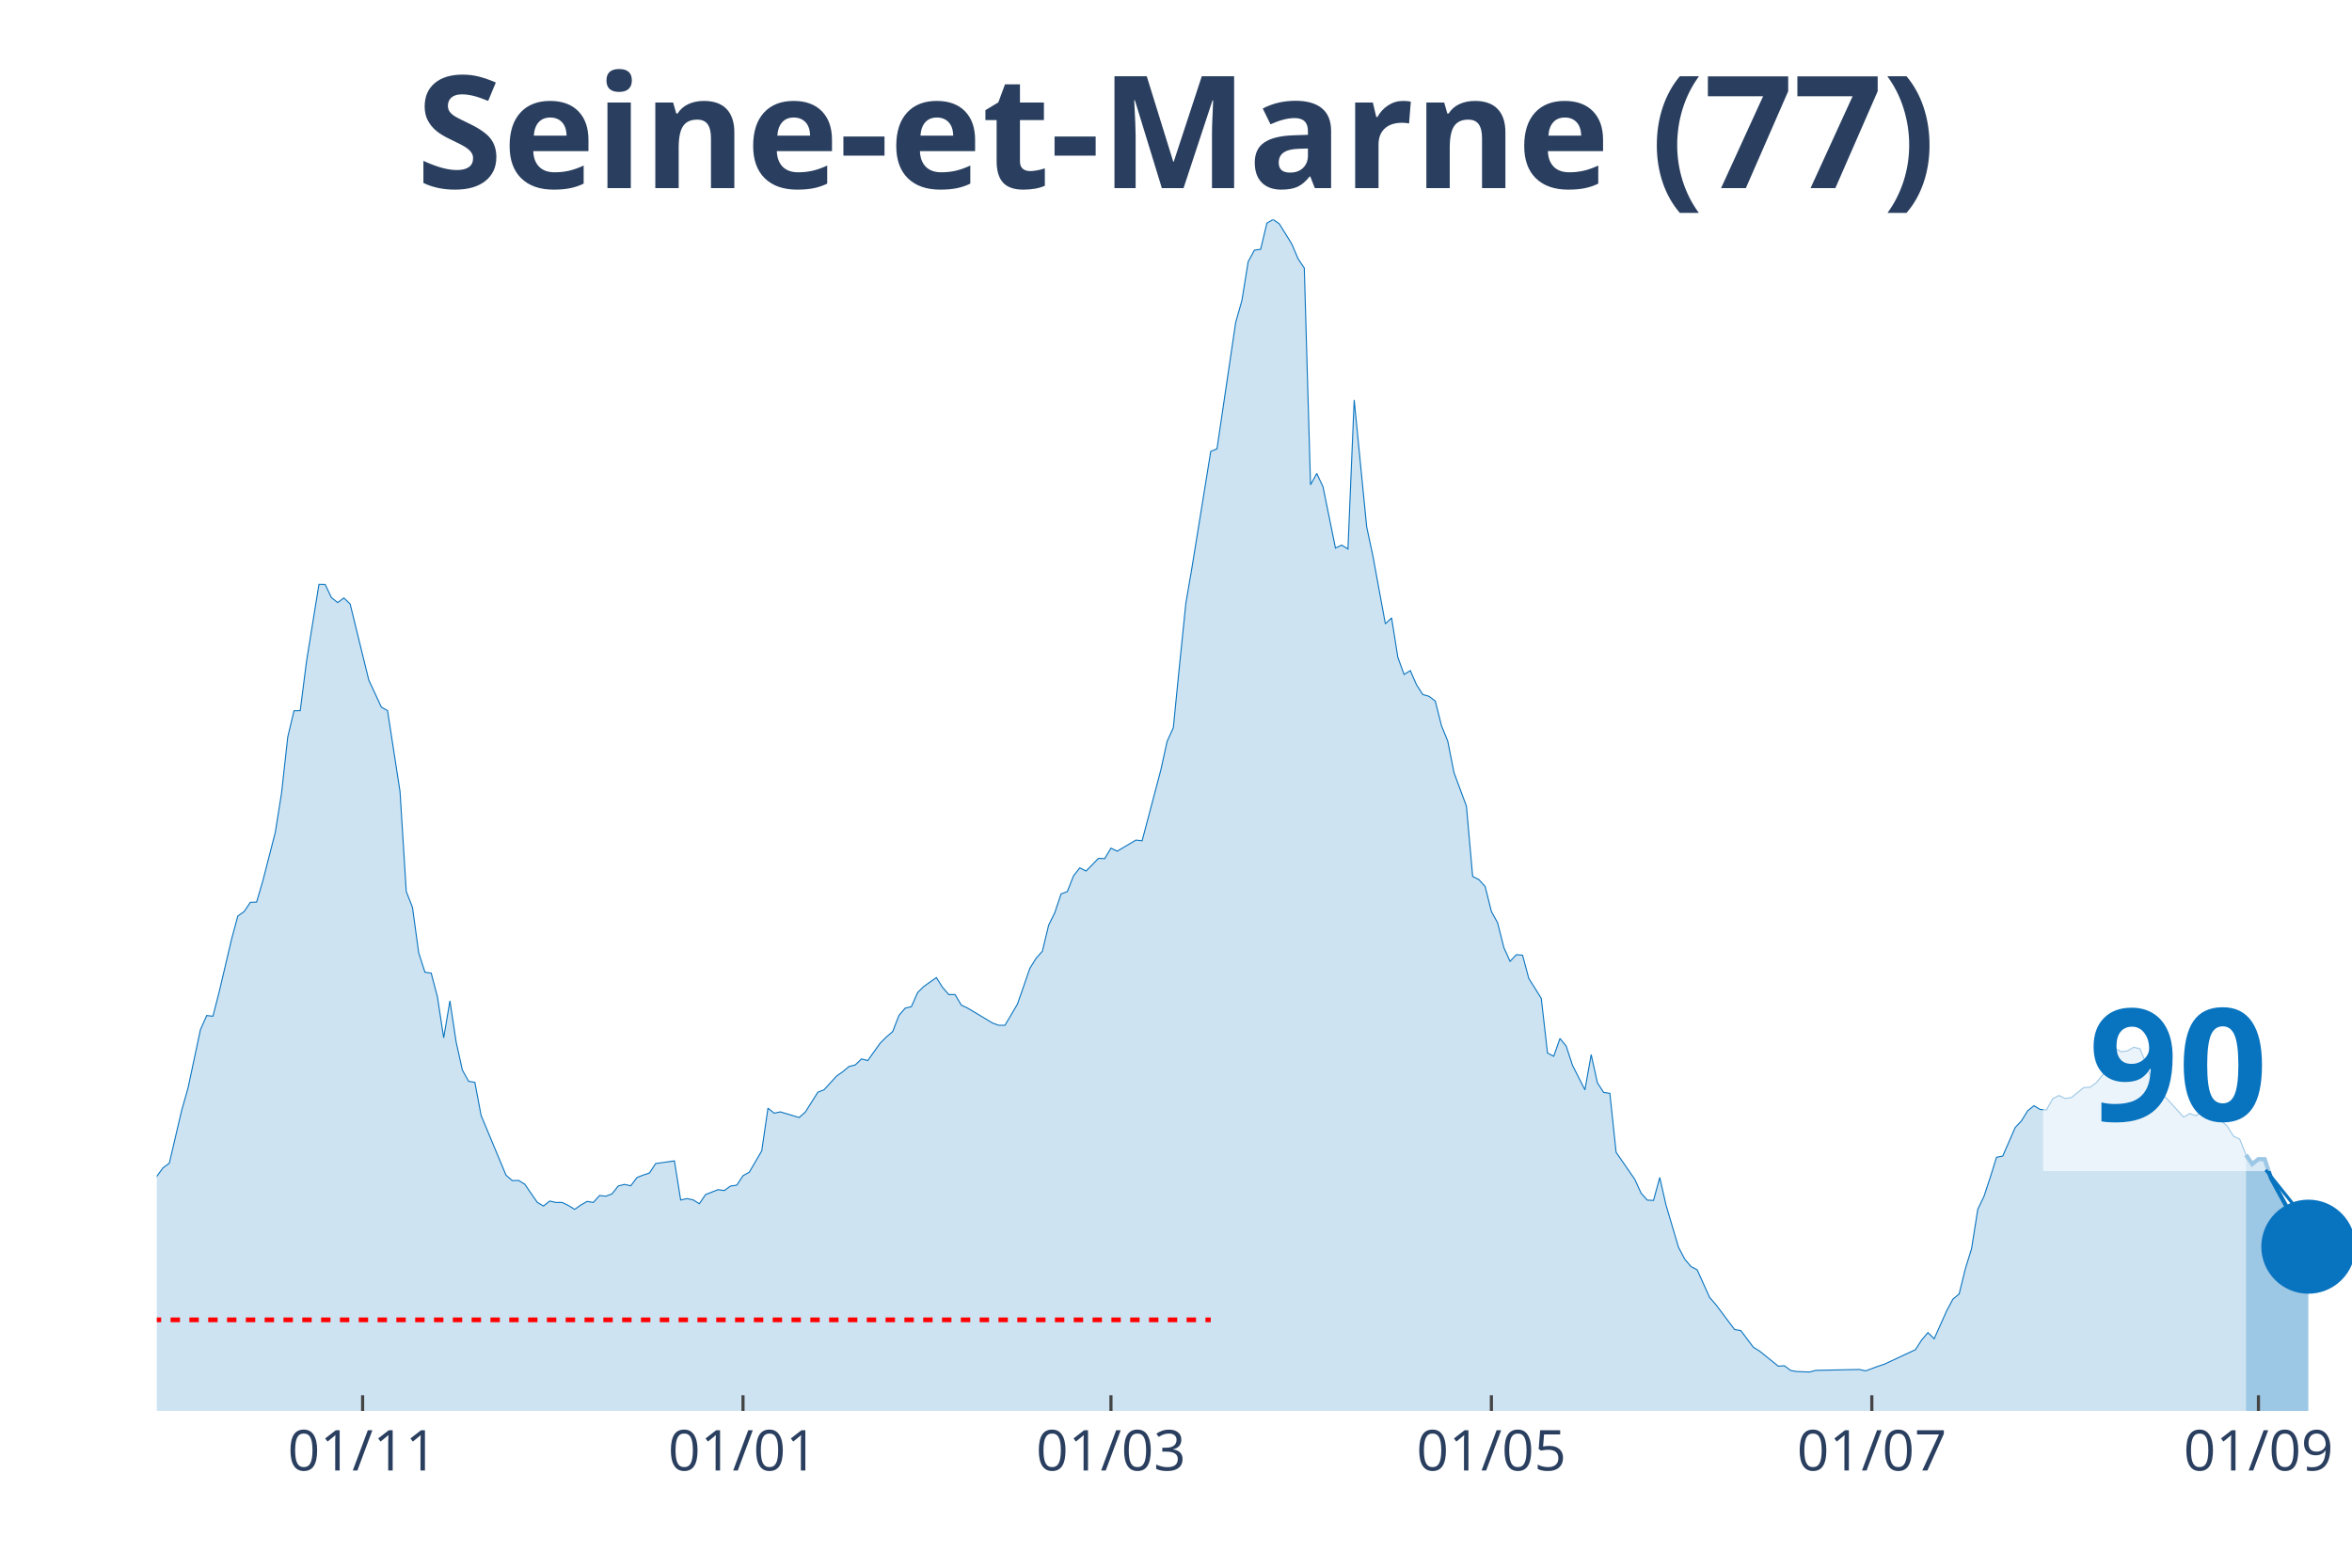
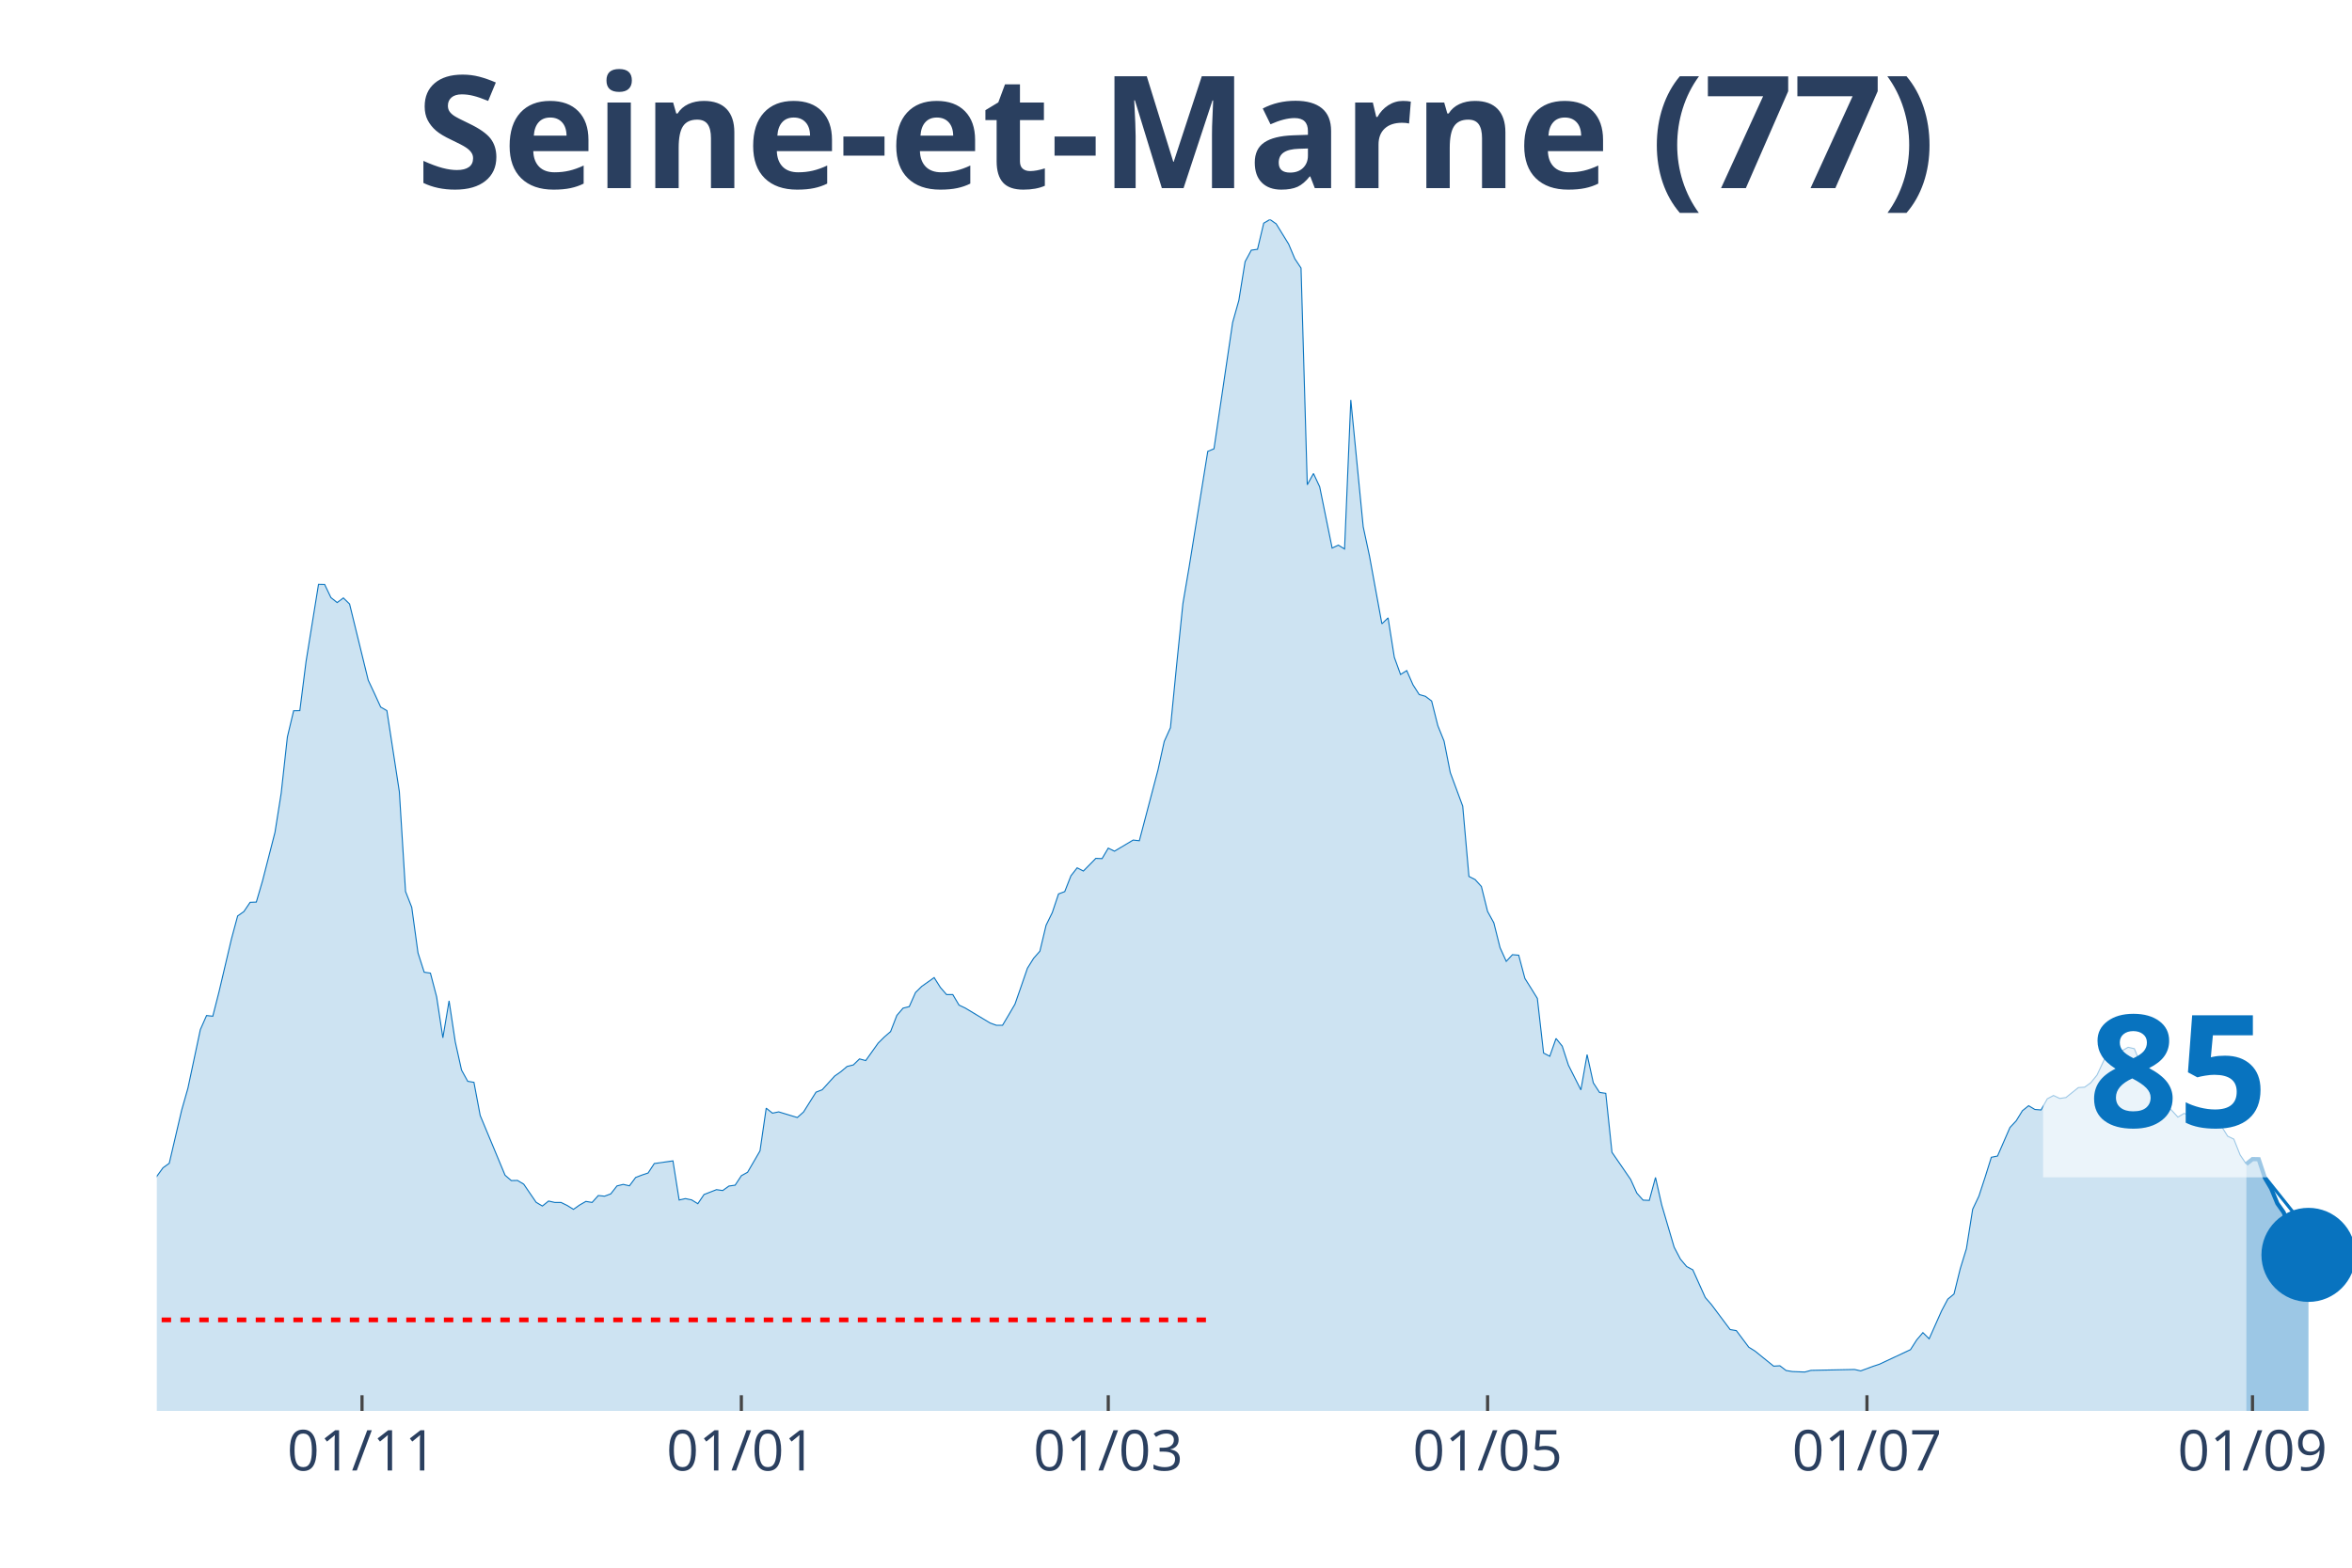
<svg xmlns="http://www.w3.org/2000/svg" class="main-svg" width="1125" height="750" style="" viewBox="0 0 750 500">
  <rect x="0" y="0" width="750" height="500" style="fill: rgb(0, 0, 0); fill-opacity: 0;" />
-   <defs id="defs-91bbe9">
+   <defs id="defs-d5b7dd">
    <g class="clips">
-       <clipPath id="clip91bbe9xyplot" class="plotclip">
+       <clipPath id="clipd5b7ddxyplot" class="plotclip">
        <rect width="700" height="380" />
      </clipPath>
-       <clipPath class="axesclip" id="clip91bbe9x">
+       <clipPath class="axesclip" id="clipd5b7ddx">
        <rect x="50" y="0" width="700" height="500" />
      </clipPath>
-       <clipPath class="axesclip" id="clip91bbe9y">
+       <clipPath class="axesclip" id="clipd5b7ddy">
        <rect x="0" y="70" width="750" height="380" />
      </clipPath>
-       <clipPath class="axesclip" id="clip91bbe9xy">
+       <clipPath class="axesclip" id="clipd5b7ddxy">
        <rect x="50" y="70" width="700" height="380" />
      </clipPath>
    </g>
    <g class="gradients" />
  </defs>
  <g class="bglayer">
    <rect class="bg" x="50" y="70" width="700" height="380" style="fill: rgb(0, 0, 0); fill-opacity: 0; stroke-width: 0;" />
  </g>
  <g class="layer-below">
    <g class="imagelayer" />
    <g class="shapelayer" />
  </g>
  <g class="cartesianlayer">
    <g class="subplot xy">
      <g class="layer-subplot">
        <g class="shapelayer" />
        <g class="imagelayer" />
      </g>
      <g class="gridlayer">
        <g class="x">
-           <path class="xgrid crisp" transform="translate(115.63,0)" d="M0,70v380" style="stroke: rgb(255, 255, 255); stroke-opacity: 1; stroke-width: 1px;" />
-           <path class="xgrid crisp" transform="translate(236.93,0)" d="M0,70v380" style="stroke: rgb(255, 255, 255); stroke-opacity: 1; stroke-width: 1px;" />
-           <path class="xgrid crisp" transform="translate(354.26,0)" d="M0,70v380" style="stroke: rgb(255, 255, 255); stroke-opacity: 1; stroke-width: 1px;" />
-           <path class="xgrid crisp" transform="translate(475.57,0)" d="M0,70v380" style="stroke: rgb(255, 255, 255); stroke-opacity: 1; stroke-width: 1px;" />
-           <path class="xgrid crisp" transform="translate(596.88,0)" d="M0,70v380" style="stroke: rgb(255, 255, 255); stroke-opacity: 1; stroke-width: 1px;" />
-           <path class="xgrid crisp" transform="translate(720.17,0)" d="M0,70v380" style="stroke: rgb(255, 255, 255); stroke-opacity: 1; stroke-width: 1px;" />
+           <path class="xgrid crisp" transform="translate(115.44,0)" d="M0,70v380" style="stroke: rgb(255, 255, 255); stroke-opacity: 1; stroke-width: 1px;" />
+           <path class="xgrid crisp" transform="translate(236.4,0)" d="M0,70v380" style="stroke: rgb(255, 255, 255); stroke-opacity: 1; stroke-width: 1px;" />
+           <path class="xgrid crisp" transform="translate(353.4,0)" d="M0,70v380" style="stroke: rgb(255, 255, 255); stroke-opacity: 1; stroke-width: 1px;" />
+           <path class="xgrid crisp" transform="translate(474.36,0)" d="M0,70v380" style="stroke: rgb(255, 255, 255); stroke-opacity: 1; stroke-width: 1px;" />
+           <path class="xgrid crisp" transform="translate(595.33,0)" d="M0,70v380" style="stroke: rgb(255, 255, 255); stroke-opacity: 1; stroke-width: 1px;" />
+           <path class="xgrid crisp" transform="translate(718.27,0)" d="M0,70v380" style="stroke: rgb(255, 255, 255); stroke-opacity: 1; stroke-width: 1px;" />
        </g>
        <g class="y" />
      </g>
      <g class="zerolinelayer" />
      <path class="xlines-below" />
      <path class="ylines-below" />
      <g class="overlines-below" />
      <g class="xaxislayer-below" />
      <g class="yaxislayer-below" />
      <g class="overaxes-below" />
-       <g class="plot" transform="translate(50, 70)" clip-path="url('#clip91bbe9xyplot')">
+       <g class="plot" transform="translate(50, 70)" clip-path="url('#clipd5b7ddxyplot')">
        <g class="scatterlayer mlayer">
-           <g class="trace scatter tracea01c13" style="stroke-miterlimit: 2;">
+           <g class="trace scatter tracef1e137" style="stroke-miterlimit: 2;">
            <g class="fills">
              <g>
-                 <path class="js-fill" d="M666.19,380L-270.45,380L-270.45,373.64L-204.83,378.12L-202.84,377.92L-180.97,377.47L-178.98,377.63L-145.17,376.33L-143.18,375.84L-129.26,371.27L-127.27,370.45L-119.32,369.07L-117.33,368.66L-111.36,368.7L-109.37,368.66L-101.42,366.86L-99.43,365.6L-97.44,364.01L-95.45,364.91L-93.47,364.95L-91.48,362.95L-85.51,358.66L-83.52,358.79L-75.57,352.55L-73.58,348.67L-71.59,346.59L-69.6,341.12L-65.62,341.41L-63.64,340.63L-61.65,339L-59.66,339.7L-57.67,338.35L-55.68,339.61L-37.78,328.64L-35.8,323.17L-31.82,319.83L-29.83,320.44L-27.84,319.18L-25.85,319.18L-21.87,320.32L-19.89,317.67L-17.9,316.73L-15.91,312.97L-11.93,310.24L-9.94,310.77L-5.97,313.1L-3.98,310.53L-1.99,309.38L0,305.18L1.99,302.45L3.98,301.02L7.95,284.05L9.94,277.08L13.92,258.39L15.91,253.9L17.9,254.11L19.89,246.36L23.86,229.47L25.85,222.13L27.84,220.74L29.83,217.8L31.82,217.72L33.81,210.95L37.78,195.49L39.77,183L41.76,165.05L43.75,156.69L45.74,156.65L47.73,140.99L51.7,116.39L53.69,116.43L55.68,120.59L57.67,122.18L59.66,120.71L61.65,122.63L67.61,146.94L69.6,151.18L71.59,155.51L73.58,156.65L77.56,182.47L79.55,214.33L81.53,219.39L83.52,233.92L85.51,240.08L87.5,240.36L89.49,247.95L91.48,261L93.47,249.21L95.45,262.31L97.44,271.28L99.43,274.87L101.42,275.2L103.41,285.76L111.36,304.82L113.35,306.53L115.34,306.49L117.33,307.67L121.31,313.46L123.3,314.65L125.28,313.06L127.27,313.51L129.26,313.51L131.25,314.48L133.24,315.71L135.23,314.32L137.22,313.18L139.2,313.51L141.19,311.3L143.18,311.51L145.17,310.77L147.16,308.24L149.15,307.75L151.14,308.2L153.13,305.55L155.11,304.78L157.1,304.12L159.09,301.1L165.06,300.25L167.05,312.73L169.03,312.28L171.02,312.69L173.01,313.91L175,310.98L178.98,309.43L180.97,309.71L182.95,308.28L184.94,308L186.93,304.98L188.92,303.88L192.9,297.06L194.89,283.44L196.88,285.03L198.86,284.62L204.83,286.42L206.82,284.66L210.8,278.34L212.78,277.57L216.76,273.2L218.75,271.81L220.74,270.14L222.73,269.65L224.72,267.73L226.7,268.26L230.68,262.68L232.67,260.72L234.66,259L236.65,253.86L238.64,251.54L240.63,251.05L242.61,246.56L244.6,244.6L248.58,241.79L250.57,244.93L252.56,247.21L254.55,247.21L256.53,250.56L258.52,251.5L266.48,256.27L268.47,257L270.45,257L272.44,253.66L274.43,250.27L276.42,244.56L278.41,238.81L280.4,235.63L282.39,233.38L284.38,225.1L286.36,221.06L288.35,215.11L290.34,214.37L292.33,209.32L294.32,206.79L296.31,207.81L300.28,203.77L302.27,203.85L304.26,200.5L306.25,201.48L312.22,197.93L314.2,198.14L320.17,175.54L322.16,166.48L324.15,162.08L326.14,142.01L328.13,122.51L330.11,110.88L336.08,73.96L338.07,73.14L344.03,32.84L346.02,25.82L348.01,13.46L350,9.79L351.99,9.51L353.98,1.18L355.97,0L357.95,1.39L361.93,7.83L363.92,12.52L365.91,15.5L367.9,84.61L369.89,81.02L371.88,85.26L375.85,104.8L377.84,103.86L379.83,105.09L381.82,57.56L385.8,98.03L387.78,107.29L391.76,128.95L393.75,127.07L395.74,139.64L397.73,145.11L399.72,143.88L401.7,148.41L403.69,151.51L405.68,152.08L407.67,153.59L409.66,161.46L411.65,166.36L413.64,176.4L417.61,187.12L419.6,209.52L421.59,210.54L423.58,212.74L425.57,220.7L427.56,224.33L429.55,232.24L431.53,236.61L433.52,234.49L435.51,234.65L437.5,242.07L439.49,245.22L441.48,248.44L443.47,265.86L445.45,266.88L447.44,261.21L449.43,263.65L451.42,269.73L455.4,277.61L457.39,266.35L459.38,275.36L461.36,278.42L463.35,278.71L465.34,297.51L471.31,306.16L473.3,310.53L475.28,312.77L477.27,312.85L479.26,305.55L481.25,314.32L485.23,327.78L487.22,331.58L489.2,333.94L491.19,335L495.17,343.82L497.16,346.1L503.13,354.05L505.11,354.38L509.09,359.68L511.08,360.91L517.05,365.72L519.03,365.6L521.02,367.11L523.01,367.44L526.99,367.6L528.98,367.07L542.9,366.78L544.89,367.23L548.86,365.76L550.85,365.11L560.8,360.46L562.78,357.36L564.77,355.03L566.76,356.99L570.74,348.1L572.73,344.35L574.72,342.71L576.7,334.68L578.69,328.23L580.68,315.67L582.67,311.51L584.66,305.47L586.65,299.1L588.64,298.7L592.61,289.6L594.6,287.48L596.59,284.26L598.58,282.66L600.57,283.85L602.56,284.01L604.55,280.46L606.53,279.4L608.52,280.34L610.51,280.05L614.49,276.87L616.48,276.75L618.47,275.32L620.45,272.87L624.43,264.39L626.42,265.45L628.41,265.16L630.4,264.02L632.39,264.47L634.38,269.37L638.35,280.3L640.34,279.73L646.31,286.3L648.3,285.15L650.28,285.89L652.27,284.05L654.26,284.99L656.25,287.15L658.24,287.32L660.23,289.23L662.22,292.37L664.2,293.31L666.19,298.33" style="fill: rgb(8, 115, 191); fill-opacity: 0.2; stroke-width: 0;" />
+                 <path class="js-fill" d="M666.29,380L-269.69,380L-269.69,373.64L-204.25,378.12L-202.27,377.92L-180.45,377.47L-178.47,377.63L-144.76,376.33L-142.78,375.84L-128.9,371.27L-126.91,370.45L-118.98,369.07L-117,368.66L-111.05,368.7L-109.07,368.66L-101.13,366.86L-99.15,365.6L-97.17,364.01L-95.18,364.91L-93.2,364.95L-91.22,362.95L-85.27,358.66L-83.29,358.79L-75.35,352.55L-73.37,348.67L-71.39,346.59L-69.41,341.12L-65.44,341.41L-63.46,340.63L-61.47,339L-59.49,339.7L-57.51,338.35L-55.52,339.61L-37.68,328.64L-35.69,323.17L-31.73,319.83L-29.75,320.44L-27.76,319.18L-25.78,319.18L-21.81,320.32L-19.83,317.67L-17.85,316.73L-15.86,312.97L-11.9,310.24L-9.92,310.77L-5.95,313.1L-3.97,310.53L-1.98,309.38L0,305.18L1.98,302.45L3.97,301.02L7.93,284.05L9.92,277.08L13.88,258.39L15.86,253.9L17.85,254.11L19.83,246.36L23.8,229.47L25.78,222.13L27.76,220.74L29.75,217.8L31.73,217.72L33.71,210.95L37.68,195.49L39.66,183L41.64,165.05L43.63,156.69L45.61,156.65L47.59,140.99L51.56,116.39L53.54,116.43L55.52,120.59L57.51,122.18L59.49,120.71L61.47,122.63L67.42,146.94L69.41,151.18L71.39,155.51L73.37,156.65L77.34,182.47L79.32,214.33L81.3,219.39L83.29,233.92L85.27,240.08L87.25,240.36L89.24,247.95L91.22,261L93.2,249.21L95.18,262.31L97.17,271.28L99.15,274.87L101.13,275.2L103.12,285.76L111.05,304.82L113.03,306.53L115.01,306.49L117,307.67L120.96,313.46L122.95,314.65L124.93,313.06L126.91,313.51L128.9,313.51L130.88,314.48L132.86,315.71L134.84,314.32L136.83,313.18L138.81,313.51L140.79,311.3L142.78,311.51L144.76,310.77L146.74,308.24L148.73,307.75L150.71,308.2L152.69,305.55L154.67,304.78L156.66,304.12L158.64,301.1L164.59,300.25L166.57,312.73L168.56,312.28L170.54,312.69L172.52,313.91L174.5,310.98L178.47,309.43L180.45,309.71L182.44,308.28L184.42,308L186.4,304.98L188.39,303.88L192.35,297.06L194.33,283.44L196.32,285.03L198.3,284.62L204.25,286.42L206.23,284.66L210.2,278.34L212.18,277.57L216.15,273.2L218.13,271.81L220.11,270.14L222.1,269.65L224.08,267.73L226.06,268.26L230.03,262.68L232.01,260.72L233.99,259L235.98,253.86L237.96,251.54L239.94,251.05L241.93,246.56L243.91,244.6L247.88,241.79L249.86,244.93L251.84,247.21L253.82,247.21L255.81,250.56L257.79,251.5L265.72,256.27L267.71,257L269.69,257L271.67,253.66L273.65,250.27L275.64,244.56L277.62,238.81L279.6,235.63L281.59,233.38L283.57,225.1L285.55,221.06L287.54,215.11L289.52,214.37L291.5,209.32L293.48,206.79L295.47,207.81L299.43,203.77L301.42,203.85L303.4,200.5L305.38,201.48L311.33,197.93L313.31,198.14L319.26,175.54L321.25,166.48L323.23,162.08L325.21,142.01L327.2,122.51L329.18,110.88L335.13,73.96L337.11,73.14L343.06,32.84L345.04,25.82L347.03,13.46L349.01,9.79L350.99,9.51L352.97,1.18L354.96,0L356.94,1.39L360.91,7.83L362.89,12.52L364.87,15.5L366.86,84.61L368.84,81.02L370.82,85.26L374.79,104.8L376.77,103.86L378.75,105.09L380.74,57.56L384.7,98.03L386.69,107.29L390.65,128.95L392.63,127.07L394.62,139.64L396.6,145.11L398.58,143.88L400.57,148.41L402.55,151.51L404.53,152.08L406.52,153.59L408.5,161.46L410.48,166.36L412.46,176.4L416.43,187.12L418.41,209.52L420.4,210.54L422.38,212.74L424.36,220.7L426.35,224.33L428.33,232.24L430.31,236.61L432.29,234.49L434.28,234.65L436.26,242.07L438.24,245.22L440.23,248.44L442.21,265.86L444.19,266.88L446.18,261.21L448.16,263.65L450.14,269.73L454.11,277.61L456.09,266.35L458.07,275.36L460.06,278.42L462.04,278.71L464.02,297.51L469.97,306.16L471.95,310.53L473.94,312.77L475.92,312.85L477.9,305.55L479.89,314.32L483.85,327.78L485.84,331.58L487.82,333.94L489.8,335L493.77,343.82L495.75,346.1L501.7,354.05L503.68,354.38L507.65,359.68L509.63,360.91L515.58,365.72L517.56,365.6L519.55,367.11L521.53,367.44L525.5,367.6L527.48,367.07L541.36,366.78L543.34,367.23L547.31,365.76L549.29,365.11L559.21,360.46L561.19,357.36L563.17,355.03L565.16,356.99L569.12,348.1L571.1,344.35L573.09,342.71L575.07,334.68L577.05,328.23L579.04,315.67L581.02,311.51L583,305.47L584.99,299.1L586.97,298.7L590.93,289.6L592.92,287.48L594.9,284.26L596.88,282.66L598.87,283.85L600.85,284.01L602.83,280.46L604.82,279.4L606.8,280.34L608.78,280.05L612.75,276.87L614.73,276.75L616.71,275.32L618.7,272.87L622.66,264.39L624.65,265.45L626.63,265.16L628.61,264.02L630.59,264.47L632.58,269.37L636.54,280.3L638.53,279.73L644.48,286.3L646.46,285.11L648.44,285.85L650.42,284.01L652.41,284.95L654.39,287.11L656.37,287.27L658.36,289.19L660.34,292.37L662.32,293.31L664.31,298.33L666.29,301.27" style="fill: rgb(8, 115, 191); fill-opacity: 0.2; stroke-width: 0;" />
              </g>
            </g>
            <g class="errorbars" />
            <g class="lines">
-               <path class="js-line" d="M-270.45,373.64L-204.83,378.12L-202.84,377.92L-180.97,377.47L-178.98,377.63L-145.17,376.33L-143.18,375.84L-129.26,371.27L-127.27,370.45L-119.32,369.07L-117.33,368.66L-111.36,368.7L-109.37,368.66L-101.42,366.86L-99.43,365.6L-97.44,364.01L-95.45,364.91L-93.47,364.95L-91.48,362.95L-85.51,358.66L-83.52,358.79L-75.57,352.55L-73.58,348.67L-71.59,346.59L-69.6,341.12L-65.62,341.41L-63.64,340.63L-61.65,339L-59.66,339.7L-57.67,338.35L-55.68,339.61L-37.78,328.64L-35.8,323.17L-31.82,319.83L-29.83,320.44L-27.84,319.18L-25.85,319.18L-21.87,320.32L-19.89,317.67L-17.9,316.73L-15.91,312.97L-11.93,310.24L-9.94,310.77L-5.97,313.1L-3.98,310.53L-1.99,309.38L0,305.18L1.99,302.45L3.98,301.02L7.95,284.05L9.94,277.08L13.92,258.39L15.91,253.9L17.9,254.11L19.89,246.36L23.86,229.47L25.85,222.13L27.84,220.74L29.83,217.8L31.82,217.72L33.81,210.95L37.78,195.49L39.77,183L41.76,165.05L43.75,156.69L45.74,156.65L47.73,140.99L51.7,116.39L53.69,116.43L55.68,120.59L57.67,122.18L59.66,120.71L61.65,122.63L67.61,146.94L69.6,151.18L71.59,155.51L73.58,156.65L77.56,182.47L79.55,214.33L81.53,219.39L83.52,233.92L85.51,240.08L87.5,240.36L89.49,247.95L91.48,261L93.47,249.21L95.45,262.31L97.44,271.28L99.43,274.87L101.42,275.2L103.41,285.76L111.36,304.82L113.35,306.53L115.34,306.49L117.33,307.67L121.31,313.46L123.3,314.65L125.28,313.06L127.27,313.51L129.26,313.51L131.25,314.48L133.24,315.71L135.23,314.32L137.22,313.18L139.2,313.51L141.19,311.3L143.18,311.51L145.17,310.77L147.16,308.24L149.15,307.75L151.14,308.2L153.13,305.55L155.11,304.78L157.1,304.12L159.09,301.1L165.06,300.25L167.05,312.73L169.03,312.28L171.02,312.69L173.01,313.91L175,310.98L178.98,309.43L180.97,309.71L182.95,308.28L184.94,308L186.93,304.98L188.92,303.88L192.9,297.06L194.89,283.44L196.88,285.03L198.86,284.62L204.83,286.42L206.82,284.66L210.8,278.34L212.78,277.57L216.76,273.2L218.75,271.81L220.74,270.14L222.73,269.65L224.72,267.73L226.7,268.26L230.68,262.68L232.67,260.72L234.66,259L236.65,253.86L238.64,251.54L240.63,251.05L242.61,246.56L244.6,244.6L248.58,241.79L250.57,244.93L252.56,247.21L254.55,247.21L256.53,250.56L258.52,251.5L266.48,256.27L268.47,257L270.45,257L272.44,253.66L274.43,250.27L276.42,244.56L278.41,238.81L280.4,235.63L282.39,233.38L284.38,225.1L286.36,221.06L288.35,215.11L290.34,214.37L292.33,209.32L294.32,206.79L296.31,207.81L300.28,203.77L302.27,203.85L304.26,200.5L306.25,201.48L312.22,197.93L314.2,198.14L320.17,175.54L322.16,166.48L324.15,162.08L326.14,142.01L328.13,122.51L330.11,110.88L336.08,73.96L338.07,73.14L344.03,32.84L346.02,25.82L348.01,13.46L350,9.79L351.99,9.51L353.98,1.18L355.97,0L357.95,1.39L361.93,7.83L363.92,12.52L365.91,15.5L367.9,84.61L369.89,81.02L371.88,85.26L375.85,104.8L377.84,103.86L379.83,105.09L381.82,57.56L385.8,98.03L387.78,107.29L391.76,128.95L393.75,127.07L395.74,139.64L397.73,145.11L399.72,143.88L401.7,148.41L403.69,151.51L405.68,152.08L407.67,153.59L409.66,161.46L411.65,166.36L413.64,176.4L417.61,187.12L419.6,209.52L421.59,210.54L423.58,212.74L425.57,220.7L427.56,224.33L429.55,232.24L431.53,236.61L433.52,234.49L435.51,234.65L437.5,242.07L439.49,245.22L441.48,248.44L443.47,265.86L445.45,266.88L447.44,261.21L449.43,263.65L451.42,269.73L455.4,277.61L457.39,266.35L459.38,275.36L461.36,278.42L463.35,278.71L465.34,297.51L471.31,306.16L473.3,310.53L475.28,312.77L477.27,312.85L479.26,305.55L481.25,314.32L485.23,327.78L487.22,331.58L489.2,333.94L491.19,335L495.17,343.82L497.16,346.1L503.13,354.05L505.11,354.38L509.09,359.68L511.08,360.91L517.05,365.72L519.03,365.6L521.02,367.11L523.01,367.44L526.99,367.6L528.98,367.07L542.9,366.78L544.89,367.23L548.86,365.76L550.85,365.11L560.8,360.46L562.78,357.36L564.77,355.03L566.76,356.99L570.74,348.1L572.73,344.35L574.72,342.71L576.7,334.68L578.69,328.23L580.68,315.67L582.67,311.51L584.66,305.47L586.65,299.1L588.64,298.7L592.61,289.6L594.6,287.48L596.59,284.26L598.58,282.66L600.57,283.85L602.56,284.01L604.55,280.46L606.53,279.4L608.52,280.34L610.51,280.05L614.49,276.87L616.48,276.75L618.47,275.32L620.45,272.87L624.43,264.39L626.42,265.45L628.41,265.16L630.4,264.02L632.39,264.47L634.38,269.37L638.35,280.3L640.34,279.73L646.31,286.3L648.3,285.15L650.28,285.89L652.27,284.05L654.26,284.99L656.25,287.15L658.24,287.32L660.23,289.23L662.22,292.37L664.2,293.31L666.19,298.33" style="vector-effect: non-scaling-stroke; fill: none; stroke: rgb(8, 115, 191); stroke-opacity: 1; stroke-width: 0.5px; opacity: 1;" />
+               <path class="js-line" d="M-269.69,373.64L-204.25,378.12L-202.27,377.92L-180.45,377.47L-178.47,377.63L-144.76,376.33L-142.78,375.84L-128.9,371.27L-126.91,370.45L-118.98,369.07L-117,368.66L-111.05,368.7L-109.07,368.66L-101.13,366.86L-99.15,365.6L-97.17,364.01L-95.18,364.91L-93.2,364.95L-91.22,362.95L-85.27,358.66L-83.29,358.79L-75.35,352.55L-73.37,348.67L-71.39,346.59L-69.41,341.12L-65.44,341.41L-63.46,340.63L-61.47,339L-59.49,339.7L-57.51,338.35L-55.52,339.61L-37.68,328.64L-35.69,323.17L-31.73,319.83L-29.75,320.44L-27.76,319.18L-25.78,319.18L-21.81,320.32L-19.83,317.67L-17.85,316.73L-15.86,312.97L-11.9,310.24L-9.92,310.77L-5.95,313.1L-3.97,310.53L-1.98,309.38L0,305.18L1.98,302.45L3.97,301.02L7.93,284.05L9.92,277.08L13.88,258.39L15.86,253.9L17.85,254.11L19.83,246.36L23.8,229.47L25.78,222.13L27.76,220.74L29.75,217.8L31.73,217.72L33.71,210.95L37.68,195.49L39.66,183L41.64,165.05L43.63,156.69L45.61,156.65L47.59,140.99L51.56,116.39L53.54,116.43L55.52,120.59L57.51,122.18L59.49,120.71L61.47,122.63L67.42,146.94L69.41,151.18L71.39,155.51L73.37,156.65L77.34,182.47L79.32,214.33L81.3,219.39L83.29,233.92L85.27,240.08L87.25,240.36L89.24,247.95L91.22,261L93.2,249.21L95.18,262.31L97.17,271.28L99.15,274.87L101.13,275.2L103.12,285.76L111.05,304.82L113.03,306.53L115.01,306.49L117,307.67L120.96,313.46L122.95,314.65L124.93,313.06L126.91,313.51L128.9,313.51L130.88,314.48L132.86,315.71L134.84,314.32L136.83,313.18L138.81,313.51L140.79,311.3L142.78,311.51L144.76,310.77L146.74,308.24L148.73,307.75L150.71,308.2L152.69,305.55L154.67,304.78L156.66,304.12L158.64,301.1L164.59,300.25L166.57,312.73L168.56,312.28L170.54,312.69L172.52,313.91L174.5,310.98L178.47,309.43L180.45,309.71L182.44,308.28L184.42,308L186.4,304.98L188.39,303.88L192.35,297.06L194.33,283.44L196.32,285.03L198.3,284.62L204.25,286.42L206.23,284.66L210.2,278.34L212.18,277.57L216.15,273.2L218.13,271.81L220.11,270.14L222.1,269.65L224.08,267.73L226.06,268.26L230.03,262.68L232.01,260.72L233.99,259L235.98,253.86L237.96,251.54L239.94,251.05L241.93,246.56L243.91,244.6L247.88,241.79L249.86,244.93L251.84,247.21L253.82,247.21L255.81,250.56L257.79,251.5L265.72,256.27L267.71,257L269.69,257L271.67,253.66L273.65,250.27L275.64,244.56L277.62,238.81L279.6,235.63L281.59,233.38L283.57,225.1L285.55,221.06L287.54,215.11L289.52,214.37L291.5,209.32L293.48,206.79L295.47,207.81L299.43,203.77L301.42,203.85L303.4,200.5L305.38,201.48L311.33,197.93L313.31,198.14L319.26,175.54L321.25,166.48L323.23,162.08L325.21,142.01L327.2,122.51L329.18,110.88L335.13,73.96L337.11,73.14L343.06,32.84L345.04,25.82L347.03,13.46L349.01,9.79L350.99,9.51L352.97,1.18L354.96,0L356.94,1.39L360.91,7.83L362.89,12.52L364.87,15.5L366.86,84.61L368.84,81.02L370.82,85.26L374.79,104.8L376.77,103.86L378.75,105.09L380.74,57.56L384.7,98.03L386.69,107.29L390.65,128.95L392.63,127.07L394.62,139.64L396.6,145.11L398.58,143.88L400.57,148.41L402.55,151.51L404.53,152.08L406.52,153.59L408.5,161.46L410.48,166.36L412.46,176.4L416.43,187.12L418.41,209.52L420.4,210.54L422.38,212.74L424.36,220.7L426.35,224.33L428.33,232.24L430.31,236.61L432.29,234.49L434.28,234.65L436.26,242.07L438.24,245.22L440.23,248.44L442.21,265.86L444.19,266.88L446.18,261.21L448.16,263.65L450.14,269.73L454.11,277.61L456.09,266.35L458.07,275.36L460.06,278.42L462.04,278.71L464.02,297.51L469.97,306.16L471.95,310.53L473.94,312.77L475.92,312.85L477.9,305.55L479.89,314.32L483.85,327.78L485.84,331.58L487.82,333.94L489.8,335L493.77,343.82L495.75,346.1L501.7,354.05L503.68,354.38L507.65,359.68L509.63,360.91L515.58,365.72L517.56,365.6L519.55,367.11L521.53,367.44L525.5,367.6L527.48,367.07L541.36,366.78L543.34,367.23L547.31,365.76L549.29,365.11L559.21,360.46L561.19,357.36L563.17,355.03L565.16,356.99L569.12,348.1L571.1,344.35L573.09,342.71L575.07,334.68L577.05,328.23L579.04,315.67L581.02,311.51L583,305.47L584.99,299.1L586.97,298.7L590.93,289.6L592.92,287.48L594.9,284.26L596.88,282.66L598.87,283.85L600.85,284.01L602.83,280.46L604.82,279.4L606.8,280.34L608.78,280.05L612.75,276.87L614.73,276.75L616.71,275.32L618.7,272.87L622.66,264.39L624.65,265.45L626.63,265.16L628.61,264.02L630.59,264.47L632.58,269.37L636.54,280.3L638.53,279.73L644.48,286.3L646.46,285.11L648.44,285.85L650.42,284.01L652.41,284.95L654.39,287.11L656.37,287.27L658.36,289.19L660.34,292.37L662.32,293.31L664.31,298.33L666.29,301.27" style="vector-effect: non-scaling-stroke; fill: none; stroke: rgb(8, 115, 191); stroke-opacity: 1; stroke-width: 0.5px; opacity: 1;" />
            </g>
            <g class="points" />
            <g class="text" />
          </g>
-           <g class="trace scatter trace413b4f" style="stroke-miterlimit: 2;">
+           <g class="trace scatter trace189974" style="stroke-miterlimit: 2;">
            <g class="fills">
              <g>
-                 <path class="js-fill" d="M686.08,380L666.19,380L666.19,298.33L668.18,301.27L670.17,299.68L672.16,299.72L674.15,305.71L680.11,316.65L682.1,321.87L684.09,326.56L686.08,327.62" style="fill: rgb(8, 115, 191); fill-opacity: 0.4; stroke-width: 0;" />
+                 <path class="js-fill" d="M686.12,380L666.29,380L666.29,301.27L668.27,299.68L670.25,299.72L672.24,305.71L674.22,309.06L676.2,313.83L678.19,316.65L682.15,326.56L684.14,327.62L686.12,330.23" style="fill: rgb(8, 115, 191); fill-opacity: 0.4; stroke-width: 0;" />
              </g>
            </g>
            <g class="errorbars" />
            <g class="lines">
-               <path class="js-line" d="M666.19,298.33L668.18,301.27L670.17,299.68L672.16,299.72L674.15,305.71L680.11,316.65L682.1,321.87L684.09,326.56L686.08,327.62" style="vector-effect: non-scaling-stroke; fill: none; stroke: rgb(8, 115, 191); stroke-opacity: 1; stroke-width: 2px; opacity: 1;" />
+               <path class="js-line" d="M666.29,301.27L668.27,299.68L670.25,299.72L672.24,305.71L674.22,309.06L676.2,313.83L678.19,316.65L682.15,326.56L684.14,327.62L686.12,330.23" style="vector-effect: non-scaling-stroke; fill: none; stroke: rgb(8, 115, 191); stroke-opacity: 1; stroke-width: 2px; opacity: 1;" />
            </g>
            <g class="points" />
            <g class="text" />
          </g>
-           <g class="trace scatter tracebb6e77" style="stroke-miterlimit: 2; opacity: 1;">
+           <g class="trace scatter trace660d9f" style="stroke-miterlimit: 2; opacity: 1;">
            <g class="fills" />
            <g class="errorbars" />
            <g class="lines" />
            <g class="points">
-               <path class="point" transform="translate(686.08,327.62)" d="M15,0A15,15 0 1,1 0,-15A15,15 0 0,1 15,0Z" style="opacity: 1; stroke-width: 0px; fill: rgb(8, 115, 191); fill-opacity: 1;" />
+               <path class="point" transform="translate(686.12,330.23)" d="M15,0A15,15 0 1,1 0,-15A15,15 0 0,1 15,0Z" style="opacity: 1; stroke-width: 0px; fill: rgb(8, 115, 191); fill-opacity: 1;" />
            </g>
            <g class="text" />
          </g>
        </g>
      </g>
      <g class="overplot" />
      <path class="xlines-above crisp" style="fill: none; stroke-width: 1px; stroke: rgb(0, 0, 0); stroke-opacity: 0;" d="" />
      <path class="ylines-above crisp" style="fill: none;" d="M0,0" />
      <g class="overlines-above" />
      <g class="xaxislayer-above">
-         <path class="xtick ticks crisp" d="M0,450v-5" transform="translate(115.63,0)" style="stroke: rgb(68, 68, 68); stroke-opacity: 1; stroke-width: 1px;" />
-         <path class="xtick ticks crisp" d="M0,450v-5" transform="translate(236.93,0)" style="stroke: rgb(68, 68, 68); stroke-opacity: 1; stroke-width: 1px;" />
-         <path class="xtick ticks crisp" d="M0,450v-5" transform="translate(354.26,0)" style="stroke: rgb(68, 68, 68); stroke-opacity: 1; stroke-width: 1px;" />
-         <path class="xtick ticks crisp" d="M0,450v-5" transform="translate(475.57,0)" style="stroke: rgb(68, 68, 68); stroke-opacity: 1; stroke-width: 1px;" />
-         <path class="xtick ticks crisp" d="M0,450v-5" transform="translate(596.88,0)" style="stroke: rgb(68, 68, 68); stroke-opacity: 1; stroke-width: 1px;" />
-         <path class="xtick ticks crisp" d="M0,450v-5" transform="translate(720.17,0)" style="stroke: rgb(68, 68, 68); stroke-opacity: 1; stroke-width: 1px;" />
+         <path class="xtick ticks crisp" d="M0,450v-5" transform="translate(115.44,0)" style="stroke: rgb(68, 68, 68); stroke-opacity: 1; stroke-width: 1px;" />
+         <path class="xtick ticks crisp" d="M0,450v-5" transform="translate(236.4,0)" style="stroke: rgb(68, 68, 68); stroke-opacity: 1; stroke-width: 1px;" />
+         <path class="xtick ticks crisp" d="M0,450v-5" transform="translate(353.4,0)" style="stroke: rgb(68, 68, 68); stroke-opacity: 1; stroke-width: 1px;" />
+         <path class="xtick ticks crisp" d="M0,450v-5" transform="translate(474.36,0)" style="stroke: rgb(68, 68, 68); stroke-opacity: 1; stroke-width: 1px;" />
+         <path class="xtick ticks crisp" d="M0,450v-5" transform="translate(595.33,0)" style="stroke: rgb(68, 68, 68); stroke-opacity: 1; stroke-width: 1px;" />
+         <path class="xtick ticks crisp" d="M0,450v-5" transform="translate(718.27,0)" style="stroke: rgb(68, 68, 68); stroke-opacity: 1; stroke-width: 1px;" />
        <g class="xtick">
-           <text text-anchor="middle" x="0" y="469" transform="translate(115.63,0)" style="font-family: 'Open Sans', verdana, arial, sans-serif; font-size: 18px; fill: rgb(42, 63, 95); fill-opacity: 1; white-space: pre;">01/11</text>
+           <text text-anchor="middle" x="0" y="469" transform="translate(115.44,0)" style="font-family: 'Open Sans', verdana, arial, sans-serif; font-size: 18px; fill: rgb(42, 63, 95); fill-opacity: 1; white-space: pre;">01/11</text>
        </g>
        <g class="xtick">
-           <text text-anchor="middle" x="0" y="469" transform="translate(236.93,0)" style="font-family: 'Open Sans', verdana, arial, sans-serif; font-size: 18px; fill: rgb(42, 63, 95); fill-opacity: 1; white-space: pre;">01/01</text>
+           <text text-anchor="middle" x="0" y="469" transform="translate(236.4,0)" style="font-family: 'Open Sans', verdana, arial, sans-serif; font-size: 18px; fill: rgb(42, 63, 95); fill-opacity: 1; white-space: pre;">01/01</text>
        </g>
        <g class="xtick">
-           <text text-anchor="middle" x="0" y="469" transform="translate(354.26,0)" style="font-family: 'Open Sans', verdana, arial, sans-serif; font-size: 18px; fill: rgb(42, 63, 95); fill-opacity: 1; white-space: pre;">01/03</text>
+           <text text-anchor="middle" x="0" y="469" transform="translate(353.4,0)" style="font-family: 'Open Sans', verdana, arial, sans-serif; font-size: 18px; fill: rgb(42, 63, 95); fill-opacity: 1; white-space: pre;">01/03</text>
        </g>
        <g class="xtick">
-           <text text-anchor="middle" x="0" y="469" transform="translate(475.57,0)" style="font-family: 'Open Sans', verdana, arial, sans-serif; font-size: 18px; fill: rgb(42, 63, 95); fill-opacity: 1; white-space: pre;">01/05</text>
+           <text text-anchor="middle" x="0" y="469" transform="translate(474.36,0)" style="font-family: 'Open Sans', verdana, arial, sans-serif; font-size: 18px; fill: rgb(42, 63, 95); fill-opacity: 1; white-space: pre;">01/05</text>
        </g>
        <g class="xtick">
-           <text text-anchor="middle" x="0" y="469" transform="translate(596.88,0)" style="font-family: 'Open Sans', verdana, arial, sans-serif; font-size: 18px; fill: rgb(42, 63, 95); fill-opacity: 1; white-space: pre;">01/07</text>
+           <text text-anchor="middle" x="0" y="469" transform="translate(595.33,0)" style="font-family: 'Open Sans', verdana, arial, sans-serif; font-size: 18px; fill: rgb(42, 63, 95); fill-opacity: 1; white-space: pre;">01/07</text>
        </g>
        <g class="xtick">
-           <text text-anchor="middle" x="0" y="469" transform="translate(720.17,0)" style="font-family: 'Open Sans', verdana, arial, sans-serif; font-size: 18px; fill: rgb(42, 63, 95); fill-opacity: 1; white-space: pre;">01/09</text>
+           <text text-anchor="middle" x="0" y="469" transform="translate(718.27,0)" style="font-family: 'Open Sans', verdana, arial, sans-serif; font-size: 18px; fill: rgb(42, 63, 95); fill-opacity: 1; white-space: pre;">01/09</text>
        </g>
      </g>
      <g class="yaxislayer-above" />
      <g class="overaxes-above" />
    </g>
  </g>
  <g class="polarlayer" />
  <g class="ternarylayer" />
  <g class="geolayer" />
  <g class="funnelarealayer" />
  <g class="pielayer" />
  <g class="treemaplayer" />
  <g class="sunburstlayer" />
  <g class="glimages" />
-   <defs id="topdefs-91bbe9">
+   <defs id="topdefs-d5b7dd">
    <g class="clips" />
  </defs>
  <g class="layer-above">
    <g class="imagelayer" />
    <g class="shapelayer">
-       <path data-index="0" fill-rule="evenodd" d="M-1067.61,420.96L386.08,420.96" clip-path="url('#clip91bbe9xy')" style="opacity: 1; stroke: rgb(255, 0, 0); stroke-opacity: 1; fill: rgb(0, 0, 0); fill-opacity: 0; stroke-dasharray: 3px, 3px; stroke-width: 1.5px;" />
+       <path data-index="0" fill-rule="evenodd" d="M-1064.45,420.96L385.13,420.96" clip-path="url('#clipd5b7ddxy')" style="opacity: 1; stroke: rgb(255, 0, 0); stroke-opacity: 1; fill: rgb(0, 0, 0); fill-opacity: 0; stroke-dasharray: 3px, 3px; stroke-width: 1.5px;" />
    </g>
  </g>
  <g class="infolayer">
    <g class="g-gtitle">
      <text class="gtitle" x="375" y="25" text-anchor="middle" dy="0.7em" style="font-family: 'Open Sans', verdana, arial, sans-serif; font-size: 50px; fill: rgb(42, 63, 95); opacity: 1; font-weight: normal; white-space: pre;">
        <tspan style="font-weight:bold">Seine-et-Marne (77)</tspan>
      </text>
    </g>
    <g class="g-xtitle" />
    <g class="annotation" data-index="0" style="opacity: 1;">
-       <g class="annotation-text-g" transform="rotate(0,694.08,337.62)">
-         <g class="cursor-pointer" transform="translate(651, 302)">
+       <g class="annotation-text-g" transform="rotate(0,694.12,340.23)">
+         <g class="cursor-pointer" transform="translate(651, 304)">
          <rect class="bg" x="0.5" y="0.5" width="86" height="71" style="stroke-width: 1px; stroke: rgb(0, 0, 0); stroke-opacity: 0; fill: rgb(255, 255, 255); fill-opacity: 0.6;" />
          <text class="annotation-text" text-anchor="middle" x="43.531" y="55.5" style="font-family: 'Open Sans', verdana, arial, sans-serif; font-size: 50px; fill: rgb(8, 115, 191); fill-opacity: 1; white-space: pre;">
-             <tspan style="font-weight:bold">90 </tspan>
+             <tspan style="font-weight:bold">85 </tspan>
          </text>
        </g>
      </g>
      <g class="annotation-arrow-g" style="opacity: 1;">
-         <path d="M722.48,373.12L734.08,387.62" style="stroke-width: 1px; stroke: rgb(8, 115, 191); stroke-opacity: 1; stroke-dasharray: 0px, 0px, 18.569px, 18.569px;" />
+         <path d="M722.52,375.73L734.12,390.23" style="stroke-width: 1px; stroke: rgb(8, 115, 191); stroke-opacity: 1; stroke-dasharray: 0px, 0px, 18.569px, 18.569px;" />
      </g>
    </g>
  </g>
</svg>
